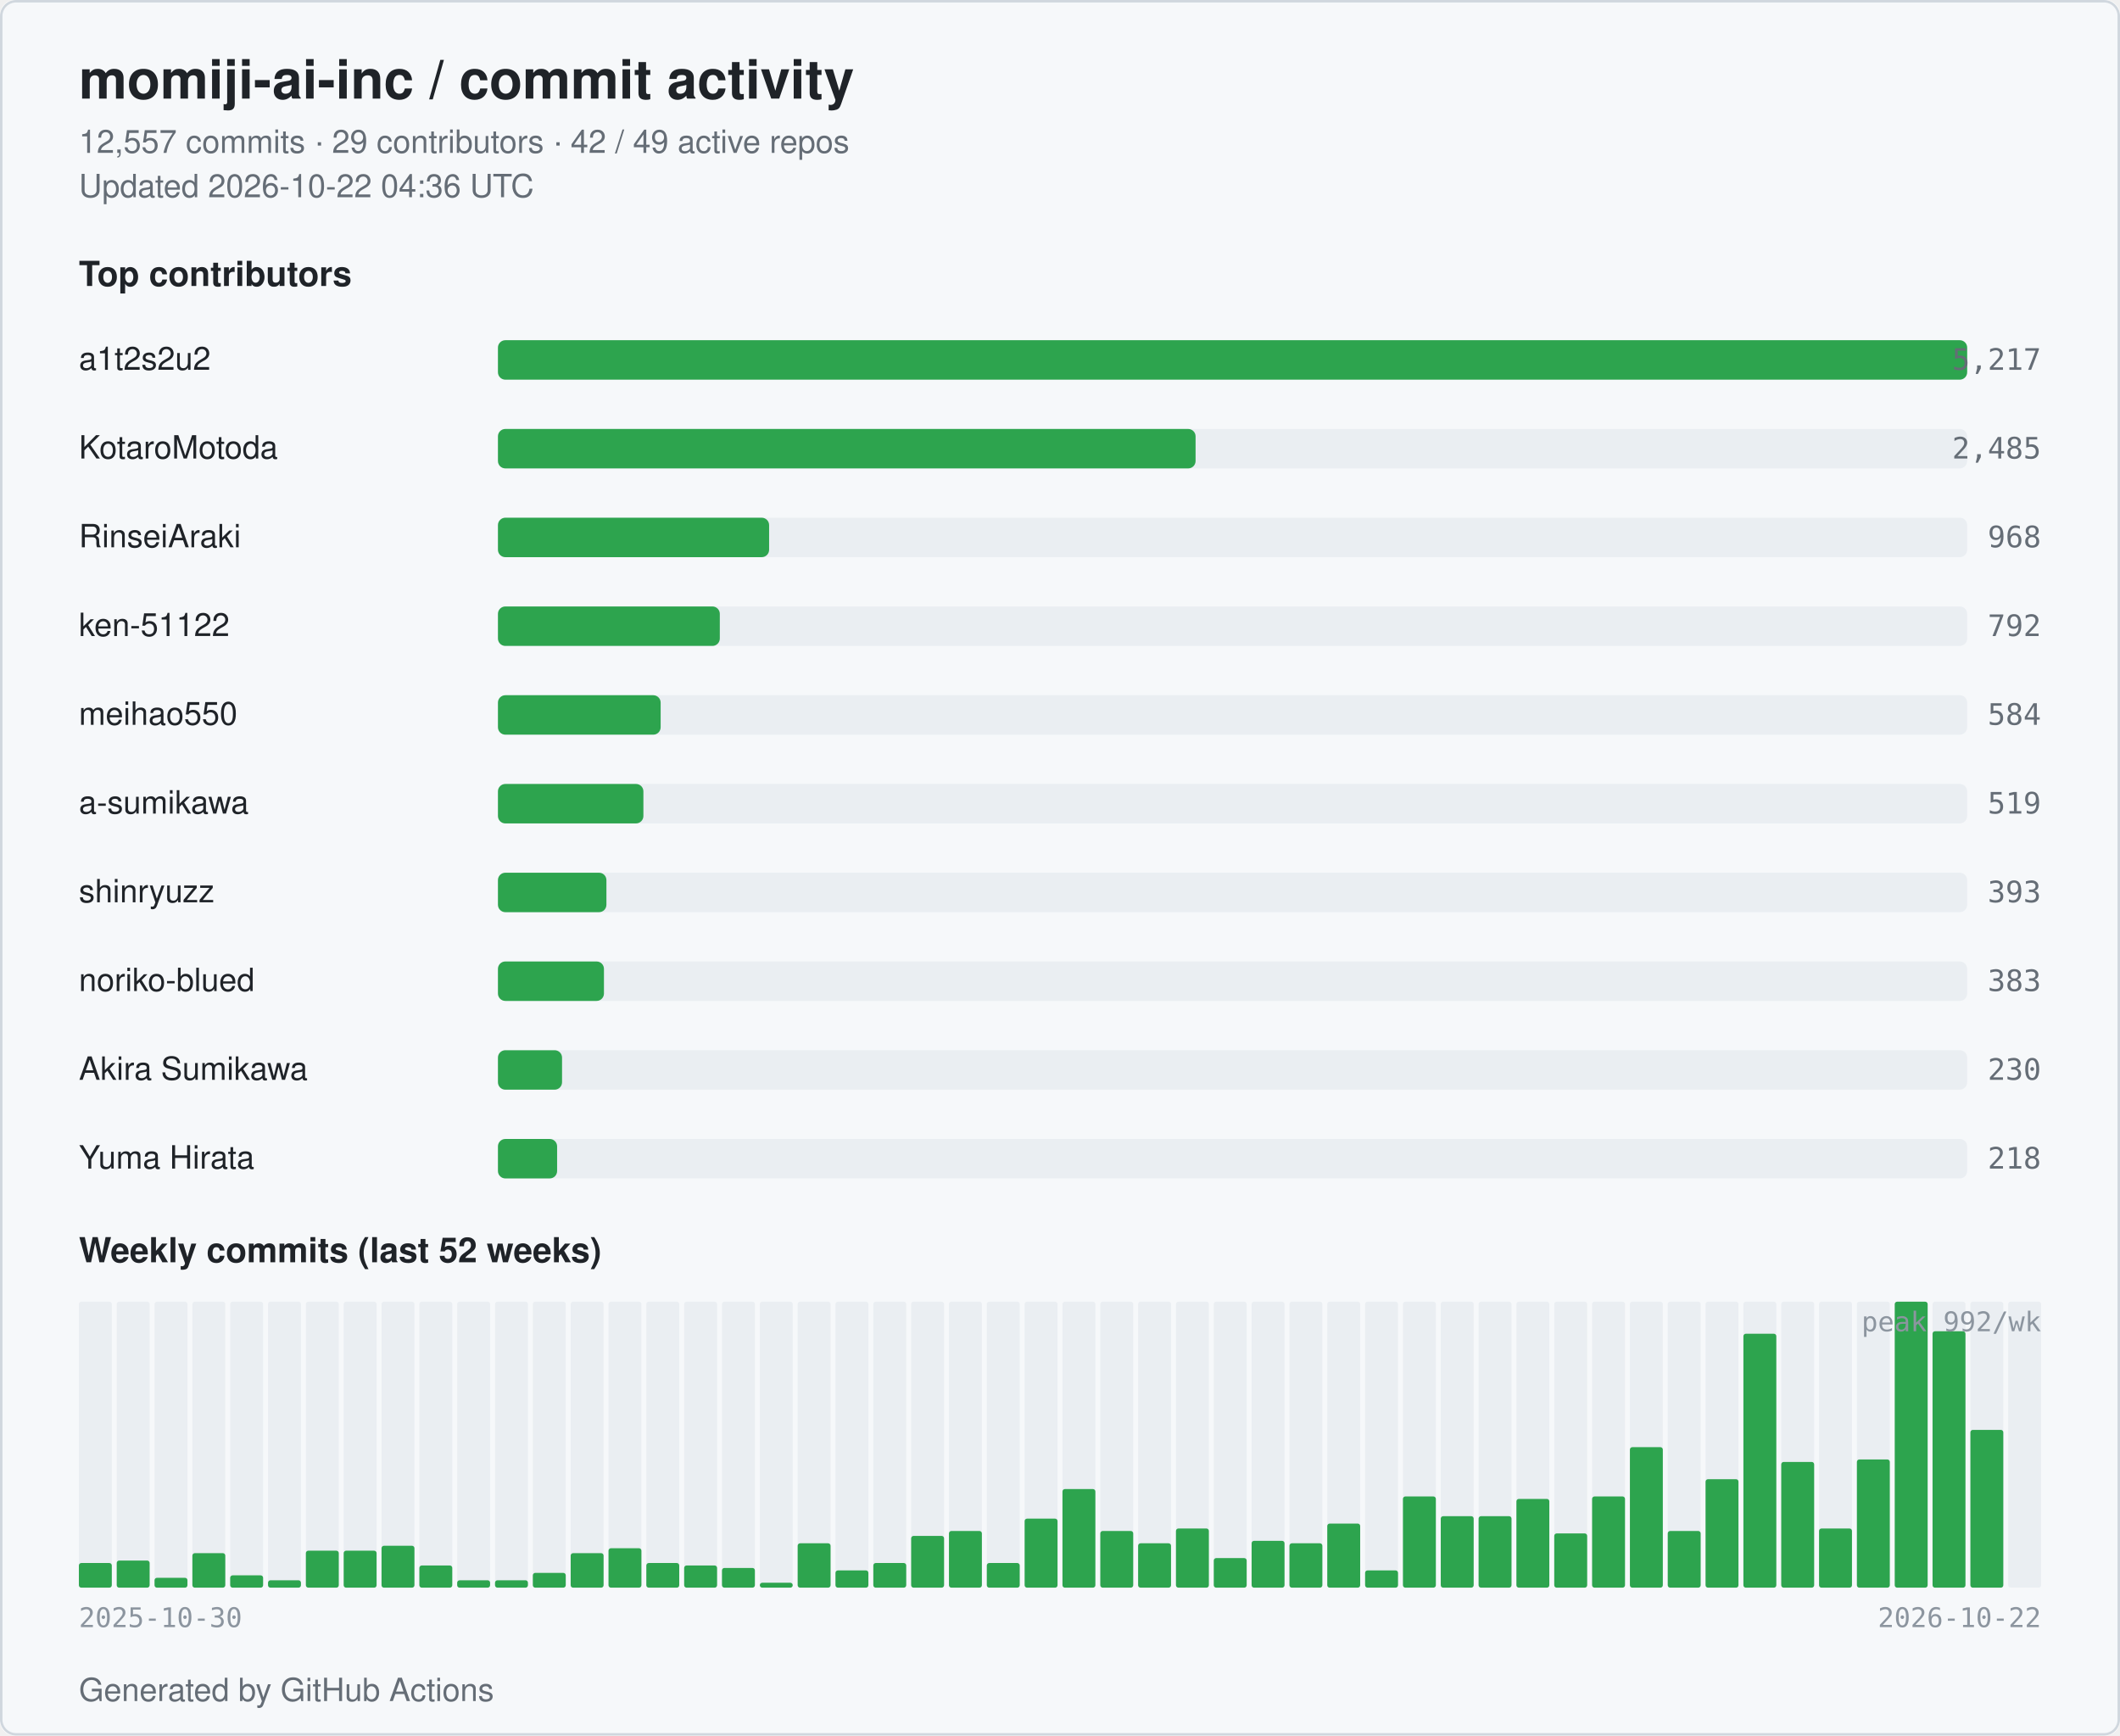
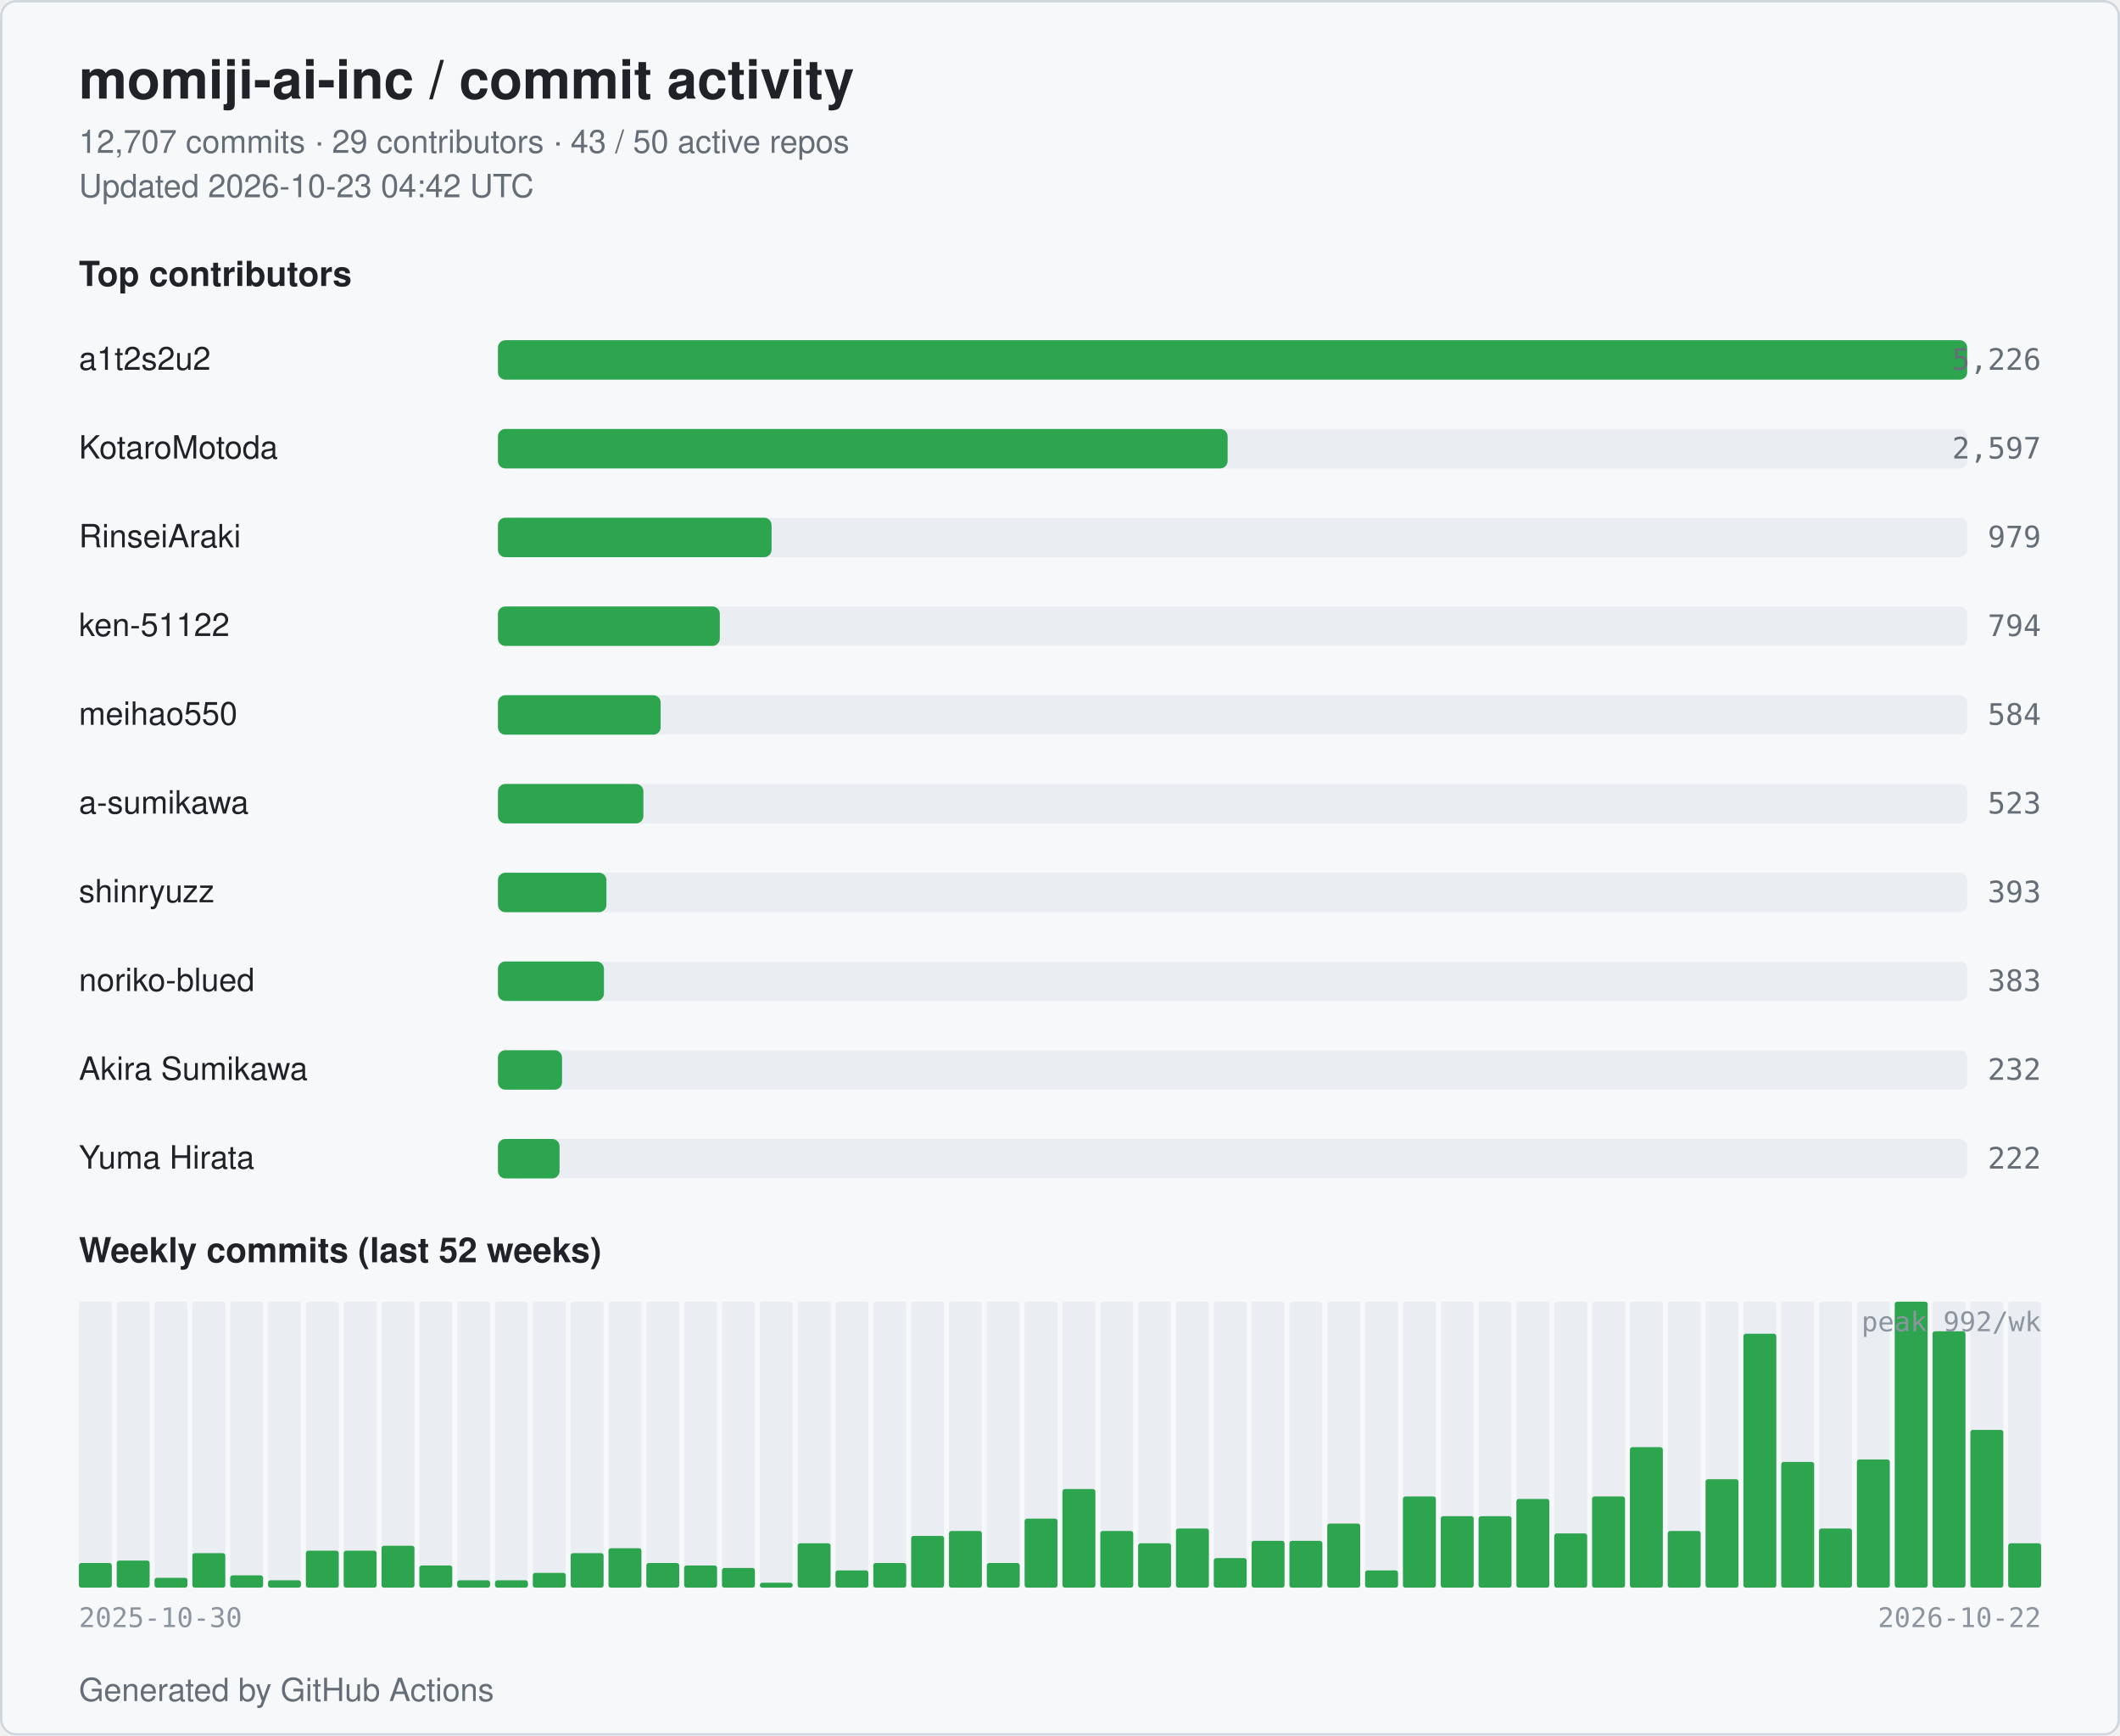
<svg xmlns="http://www.w3.org/2000/svg" width="860" height="704" viewBox="0 0 860 704" role="img" aria-label="momiji-ai-inc commit activity">
  <style>
  .bg { fill: #ffffff; }
  .card { fill: #f6f8fa; stroke: #d0d7de; }
  .title { fill: #1f2328; font: 600 22px -apple-system, BlinkMacSystemFont, "Segoe UI", Helvetica, Arial, sans-serif; }
  .subtitle { fill: #656d76; font: 400 13px -apple-system, BlinkMacSystemFont, "Segoe UI", Helvetica, Arial, sans-serif; }
  .section { fill: #1f2328; font: 600 14px -apple-system, BlinkMacSystemFont, "Segoe UI", Helvetica, Arial, sans-serif; }
  .name { fill: #1f2328; font: 500 13px -apple-system, BlinkMacSystemFont, "Segoe UI", Helvetica, Arial, sans-serif; }
  .count { fill: #656d76; font: 500 12px ui-monospace, SFMono-Regular, Menlo, monospace; }
  .axis { fill: #8c959f; font: 400 11px ui-monospace, SFMono-Regular, Menlo, monospace; }
  .bar { fill: #2da44e; }
  .bar-bg { fill: #eaeef2; }
  .week { fill: #2da44e; }
  .week-empty { fill: #eaeef2; }
  @media (prefers-color-scheme: dark) {
    .bg { fill: #0d1117; }
    .card { fill: #151b23; stroke: #30363d; }
    .title { fill: #e6edf3; }
    .subtitle { fill: #9198a1; }
    .section { fill: #e6edf3; }
    .name { fill: #e6edf3; }
    .count { fill: #9198a1; }
    .axis { fill: #6e7681; }
    .bar { fill: #3fb950; }
    .bar-bg { fill: #21262d; }
    .week { fill: #3fb950; }
    .week-empty { fill: #21262d; }
  }
</style>
  <rect class="bg" x="0" y="0" width="860" height="704" rx="6" />
  <rect class="card" x="0.5" y="0.5" width="859" height="703" rx="6" fill="none" />
  <text class="title" x="32" y="40">momiji-ai-inc / commit activity</text>
-   <text class="subtitle" x="32" y="62">12,557 commits · 29 contributors · 42 / 49 active repos</text>
-   <text class="subtitle" x="32" y="80">Updated 2026-10-22 04:36 UTC</text>
+   <text class="subtitle" x="32" y="62">12,707 commits · 29 contributors · 43 / 50 active repos</text>
+   <text class="subtitle" x="32" y="80">Updated 2026-10-23 04:42 UTC</text>
  <text class="section" x="32" y="116">Top contributors</text>
  <text class="name" x="32" y="150">a1t2s2u2</text>
  <rect class="bar-bg" x="202" y="138" width="596" height="16" rx="3" />
  <rect class="bar" x="202" y="138" width="596" height="16" rx="3" />
-   <text class="count" x="828" y="150" text-anchor="end">5,217</text>
+   <text class="count" x="828" y="150" text-anchor="end">5,226</text>
  <text class="name" x="32" y="186">KotaroMotoda</text>
  <rect class="bar-bg" x="202" y="174" width="596" height="16" rx="3" />
-   <rect class="bar" x="202" y="174" width="283" height="16" rx="3" />
-   <text class="count" x="828" y="186" text-anchor="end">2,485</text>
+   <rect class="bar" x="202" y="174" width="296" height="16" rx="3" />
+   <text class="count" x="828" y="186" text-anchor="end">2,597</text>
  <text class="name" x="32" y="222">RinseiAraki</text>
  <rect class="bar-bg" x="202" y="210" width="596" height="16" rx="3" />
-   <rect class="bar" x="202" y="210" width="110" height="16" rx="3" />
-   <text class="count" x="828" y="222" text-anchor="end">968</text>
+   <rect class="bar" x="202" y="210" width="111" height="16" rx="3" />
+   <text class="count" x="828" y="222" text-anchor="end">979</text>
  <text class="name" x="32" y="258">ken-51122</text>
  <rect class="bar-bg" x="202" y="246" width="596" height="16" rx="3" />
  <rect class="bar" x="202" y="246" width="90" height="16" rx="3" />
-   <text class="count" x="828" y="258" text-anchor="end">792</text>
+   <text class="count" x="828" y="258" text-anchor="end">794</text>
  <text class="name" x="32" y="294">meihao550</text>
  <rect class="bar-bg" x="202" y="282" width="596" height="16" rx="3" />
  <rect class="bar" x="202" y="282" width="66" height="16" rx="3" />
  <text class="count" x="828" y="294" text-anchor="end">584</text>
  <text class="name" x="32" y="330">a-sumikawa</text>
  <rect class="bar-bg" x="202" y="318" width="596" height="16" rx="3" />
  <rect class="bar" x="202" y="318" width="59" height="16" rx="3" />
-   <text class="count" x="828" y="330" text-anchor="end">519</text>
+   <text class="count" x="828" y="330" text-anchor="end">523</text>
  <text class="name" x="32" y="366">shinryuzz</text>
  <rect class="bar-bg" x="202" y="354" width="596" height="16" rx="3" />
  <rect class="bar" x="202" y="354" width="44" height="16" rx="3" />
  <text class="count" x="828" y="366" text-anchor="end">393</text>
  <text class="name" x="32" y="402">noriko-blued</text>
  <rect class="bar-bg" x="202" y="390" width="596" height="16" rx="3" />
  <rect class="bar" x="202" y="390" width="43" height="16" rx="3" />
  <text class="count" x="828" y="402" text-anchor="end">383</text>
  <text class="name" x="32" y="438">Akira Sumikawa</text>
  <rect class="bar-bg" x="202" y="426" width="596" height="16" rx="3" />
  <rect class="bar" x="202" y="426" width="26" height="16" rx="3" />
-   <text class="count" x="828" y="438" text-anchor="end">230</text>
+   <text class="count" x="828" y="438" text-anchor="end">232</text>
  <text class="name" x="32" y="474">Yuma Hirata</text>
  <rect class="bar-bg" x="202" y="462" width="596" height="16" rx="3" />
-   <rect class="bar" x="202" y="462" width="24" height="16" rx="3" />
-   <text class="count" x="828" y="474" text-anchor="end">218</text>
+   <rect class="bar" x="202" y="462" width="25" height="16" rx="3" />
+   <text class="count" x="828" y="474" text-anchor="end">222</text>
  <text class="section" x="32" y="512">Weekly commits (last 52 weeks)</text>
  <rect class="week-empty" x="32.00" y="528" width="13.35" height="116" rx="1" />
  <rect class="week" x="32.00" y="634" width="13.35" height="10" rx="1" />
  <rect class="week-empty" x="47.35" y="528" width="13.35" height="116" rx="1" />
  <rect class="week" x="47.35" y="633" width="13.35" height="11" rx="1" />
  <rect class="week-empty" x="62.69" y="528" width="13.35" height="116" rx="1" />
  <rect class="week" x="62.69" y="640" width="13.35" height="4" rx="1" />
  <rect class="week-empty" x="78.04" y="528" width="13.35" height="116" rx="1" />
  <rect class="week" x="78.04" y="630" width="13.35" height="14" rx="1" />
  <rect class="week-empty" x="93.38" y="528" width="13.35" height="116" rx="1" />
  <rect class="week" x="93.38" y="639" width="13.35" height="5" rx="1" />
  <rect class="week-empty" x="108.73" y="528" width="13.35" height="116" rx="1" />
  <rect class="week" x="108.73" y="641" width="13.35" height="3" rx="1" />
  <rect class="week-empty" x="124.08" y="528" width="13.35" height="116" rx="1" />
  <rect class="week" x="124.08" y="629" width="13.35" height="15" rx="1" />
  <rect class="week-empty" x="139.42" y="528" width="13.35" height="116" rx="1" />
  <rect class="week" x="139.42" y="629" width="13.35" height="15" rx="1" />
  <rect class="week-empty" x="154.77" y="528" width="13.35" height="116" rx="1" />
  <rect class="week" x="154.77" y="627" width="13.35" height="17" rx="1" />
  <rect class="week-empty" x="170.12" y="528" width="13.35" height="116" rx="1" />
  <rect class="week" x="170.12" y="635" width="13.35" height="9" rx="1" />
  <rect class="week-empty" x="185.46" y="528" width="13.35" height="116" rx="1" />
  <rect class="week" x="185.46" y="641" width="13.35" height="3" rx="1" />
  <rect class="week-empty" x="200.81" y="528" width="13.35" height="116" rx="1" />
  <rect class="week" x="200.81" y="641" width="13.35" height="3" rx="1" />
  <rect class="week-empty" x="216.15" y="528" width="13.35" height="116" rx="1" />
  <rect class="week" x="216.15" y="638" width="13.35" height="6" rx="1" />
  <rect class="week-empty" x="231.50" y="528" width="13.35" height="116" rx="1" />
  <rect class="week" x="231.50" y="630" width="13.35" height="14" rx="1" />
  <rect class="week-empty" x="246.85" y="528" width="13.35" height="116" rx="1" />
  <rect class="week" x="246.85" y="628" width="13.35" height="16" rx="1" />
  <rect class="week-empty" x="262.19" y="528" width="13.35" height="116" rx="1" />
  <rect class="week" x="262.19" y="634" width="13.35" height="10" rx="1" />
  <rect class="week-empty" x="277.54" y="528" width="13.35" height="116" rx="1" />
  <rect class="week" x="277.54" y="635" width="13.35" height="9" rx="1" />
  <rect class="week-empty" x="292.88" y="528" width="13.35" height="116" rx="1" />
  <rect class="week" x="292.88" y="636" width="13.35" height="8" rx="1" />
  <rect class="week-empty" x="308.23" y="528" width="13.35" height="116" rx="1" />
  <rect class="week" x="308.23" y="642" width="13.35" height="2" rx="1" />
  <rect class="week-empty" x="323.58" y="528" width="13.35" height="116" rx="1" />
  <rect class="week" x="323.58" y="626" width="13.35" height="18" rx="1" />
  <rect class="week-empty" x="338.92" y="528" width="13.35" height="116" rx="1" />
  <rect class="week" x="338.92" y="637" width="13.35" height="7" rx="1" />
  <rect class="week-empty" x="354.27" y="528" width="13.35" height="116" rx="1" />
  <rect class="week" x="354.27" y="634" width="13.35" height="10" rx="1" />
  <rect class="week-empty" x="369.62" y="528" width="13.35" height="116" rx="1" />
  <rect class="week" x="369.62" y="623" width="13.35" height="21" rx="1" />
  <rect class="week-empty" x="384.96" y="528" width="13.35" height="116" rx="1" />
  <rect class="week" x="384.96" y="621" width="13.35" height="23" rx="1" />
  <rect class="week-empty" x="400.31" y="528" width="13.35" height="116" rx="1" />
  <rect class="week" x="400.31" y="634" width="13.35" height="10" rx="1" />
  <rect class="week-empty" x="415.65" y="528" width="13.35" height="116" rx="1" />
  <rect class="week" x="415.65" y="616" width="13.35" height="28" rx="1" />
  <rect class="week-empty" x="431.00" y="528" width="13.35" height="116" rx="1" />
  <rect class="week" x="431.00" y="604" width="13.35" height="40" rx="1" />
  <rect class="week-empty" x="446.35" y="528" width="13.35" height="116" rx="1" />
  <rect class="week" x="446.35" y="621" width="13.35" height="23" rx="1" />
  <rect class="week-empty" x="461.69" y="528" width="13.35" height="116" rx="1" />
  <rect class="week" x="461.69" y="626" width="13.35" height="18" rx="1" />
  <rect class="week-empty" x="477.04" y="528" width="13.35" height="116" rx="1" />
  <rect class="week" x="477.04" y="620" width="13.35" height="24" rx="1" />
  <rect class="week-empty" x="492.38" y="528" width="13.35" height="116" rx="1" />
  <rect class="week" x="492.38" y="632" width="13.35" height="12" rx="1" />
  <rect class="week-empty" x="507.73" y="528" width="13.35" height="116" rx="1" />
  <rect class="week" x="507.73" y="625" width="13.35" height="19" rx="1" />
  <rect class="week-empty" x="523.08" y="528" width="13.35" height="116" rx="1" />
-   <rect class="week" x="523.08" y="626" width="13.35" height="18" rx="1" />
+   <rect class="week" x="523.08" y="625" width="13.35" height="19" rx="1" />
  <rect class="week-empty" x="538.42" y="528" width="13.35" height="116" rx="1" />
  <rect class="week" x="538.42" y="618" width="13.35" height="26" rx="1" />
  <rect class="week-empty" x="553.77" y="528" width="13.35" height="116" rx="1" />
  <rect class="week" x="553.77" y="637" width="13.35" height="7" rx="1" />
  <rect class="week-empty" x="569.12" y="528" width="13.35" height="116" rx="1" />
  <rect class="week" x="569.12" y="607" width="13.35" height="37" rx="1" />
  <rect class="week-empty" x="584.46" y="528" width="13.35" height="116" rx="1" />
  <rect class="week" x="584.46" y="615" width="13.35" height="29" rx="1" />
  <rect class="week-empty" x="599.81" y="528" width="13.35" height="116" rx="1" />
  <rect class="week" x="599.81" y="615" width="13.35" height="29" rx="1" />
  <rect class="week-empty" x="615.15" y="528" width="13.35" height="116" rx="1" />
  <rect class="week" x="615.15" y="608" width="13.35" height="36" rx="1" />
  <rect class="week-empty" x="630.50" y="528" width="13.35" height="116" rx="1" />
  <rect class="week" x="630.50" y="622" width="13.35" height="22" rx="1" />
  <rect class="week-empty" x="645.85" y="528" width="13.35" height="116" rx="1" />
  <rect class="week" x="645.85" y="607" width="13.35" height="37" rx="1" />
  <rect class="week-empty" x="661.19" y="528" width="13.35" height="116" rx="1" />
  <rect class="week" x="661.19" y="587" width="13.35" height="57" rx="1" />
  <rect class="week-empty" x="676.54" y="528" width="13.35" height="116" rx="1" />
  <rect class="week" x="676.54" y="621" width="13.35" height="23" rx="1" />
  <rect class="week-empty" x="691.88" y="528" width="13.35" height="116" rx="1" />
  <rect class="week" x="691.88" y="600" width="13.35" height="44" rx="1" />
  <rect class="week-empty" x="707.23" y="528" width="13.35" height="116" rx="1" />
  <rect class="week" x="707.23" y="541" width="13.35" height="103" rx="1" />
  <rect class="week-empty" x="722.58" y="528" width="13.35" height="116" rx="1" />
  <rect class="week" x="722.58" y="593" width="13.35" height="51" rx="1" />
  <rect class="week-empty" x="737.92" y="528" width="13.35" height="116" rx="1" />
  <rect class="week" x="737.92" y="620" width="13.35" height="24" rx="1" />
  <rect class="week-empty" x="753.27" y="528" width="13.35" height="116" rx="1" />
  <rect class="week" x="753.27" y="592" width="13.35" height="52" rx="1" />
  <rect class="week-empty" x="768.62" y="528" width="13.35" height="116" rx="1" />
  <rect class="week" x="768.62" y="528" width="13.35" height="116" rx="1" />
  <rect class="week-empty" x="783.96" y="528" width="13.35" height="116" rx="1" />
  <rect class="week" x="783.96" y="540" width="13.35" height="104" rx="1" />
  <rect class="week-empty" x="799.31" y="528" width="13.35" height="116" rx="1" />
  <rect class="week" x="799.31" y="580" width="13.35" height="64" rx="1" />
  <rect class="week-empty" x="814.65" y="528" width="13.35" height="116" rx="1" />
-   <rect class="week" x="814.65" y="644" width="13.35" height="0" rx="1" />
+   <rect class="week" x="814.65" y="626" width="13.35" height="18" rx="1" />
  <text class="axis" x="32" y="660">2025-10-30</text>
  <text class="axis" x="828" y="660" text-anchor="end">2026-10-22</text>
  <text class="axis" x="828" y="540" text-anchor="end">peak 992/wk</text>
  <text class="subtitle" x="32" y="690">Generated by GitHub Actions</text>
</svg>
